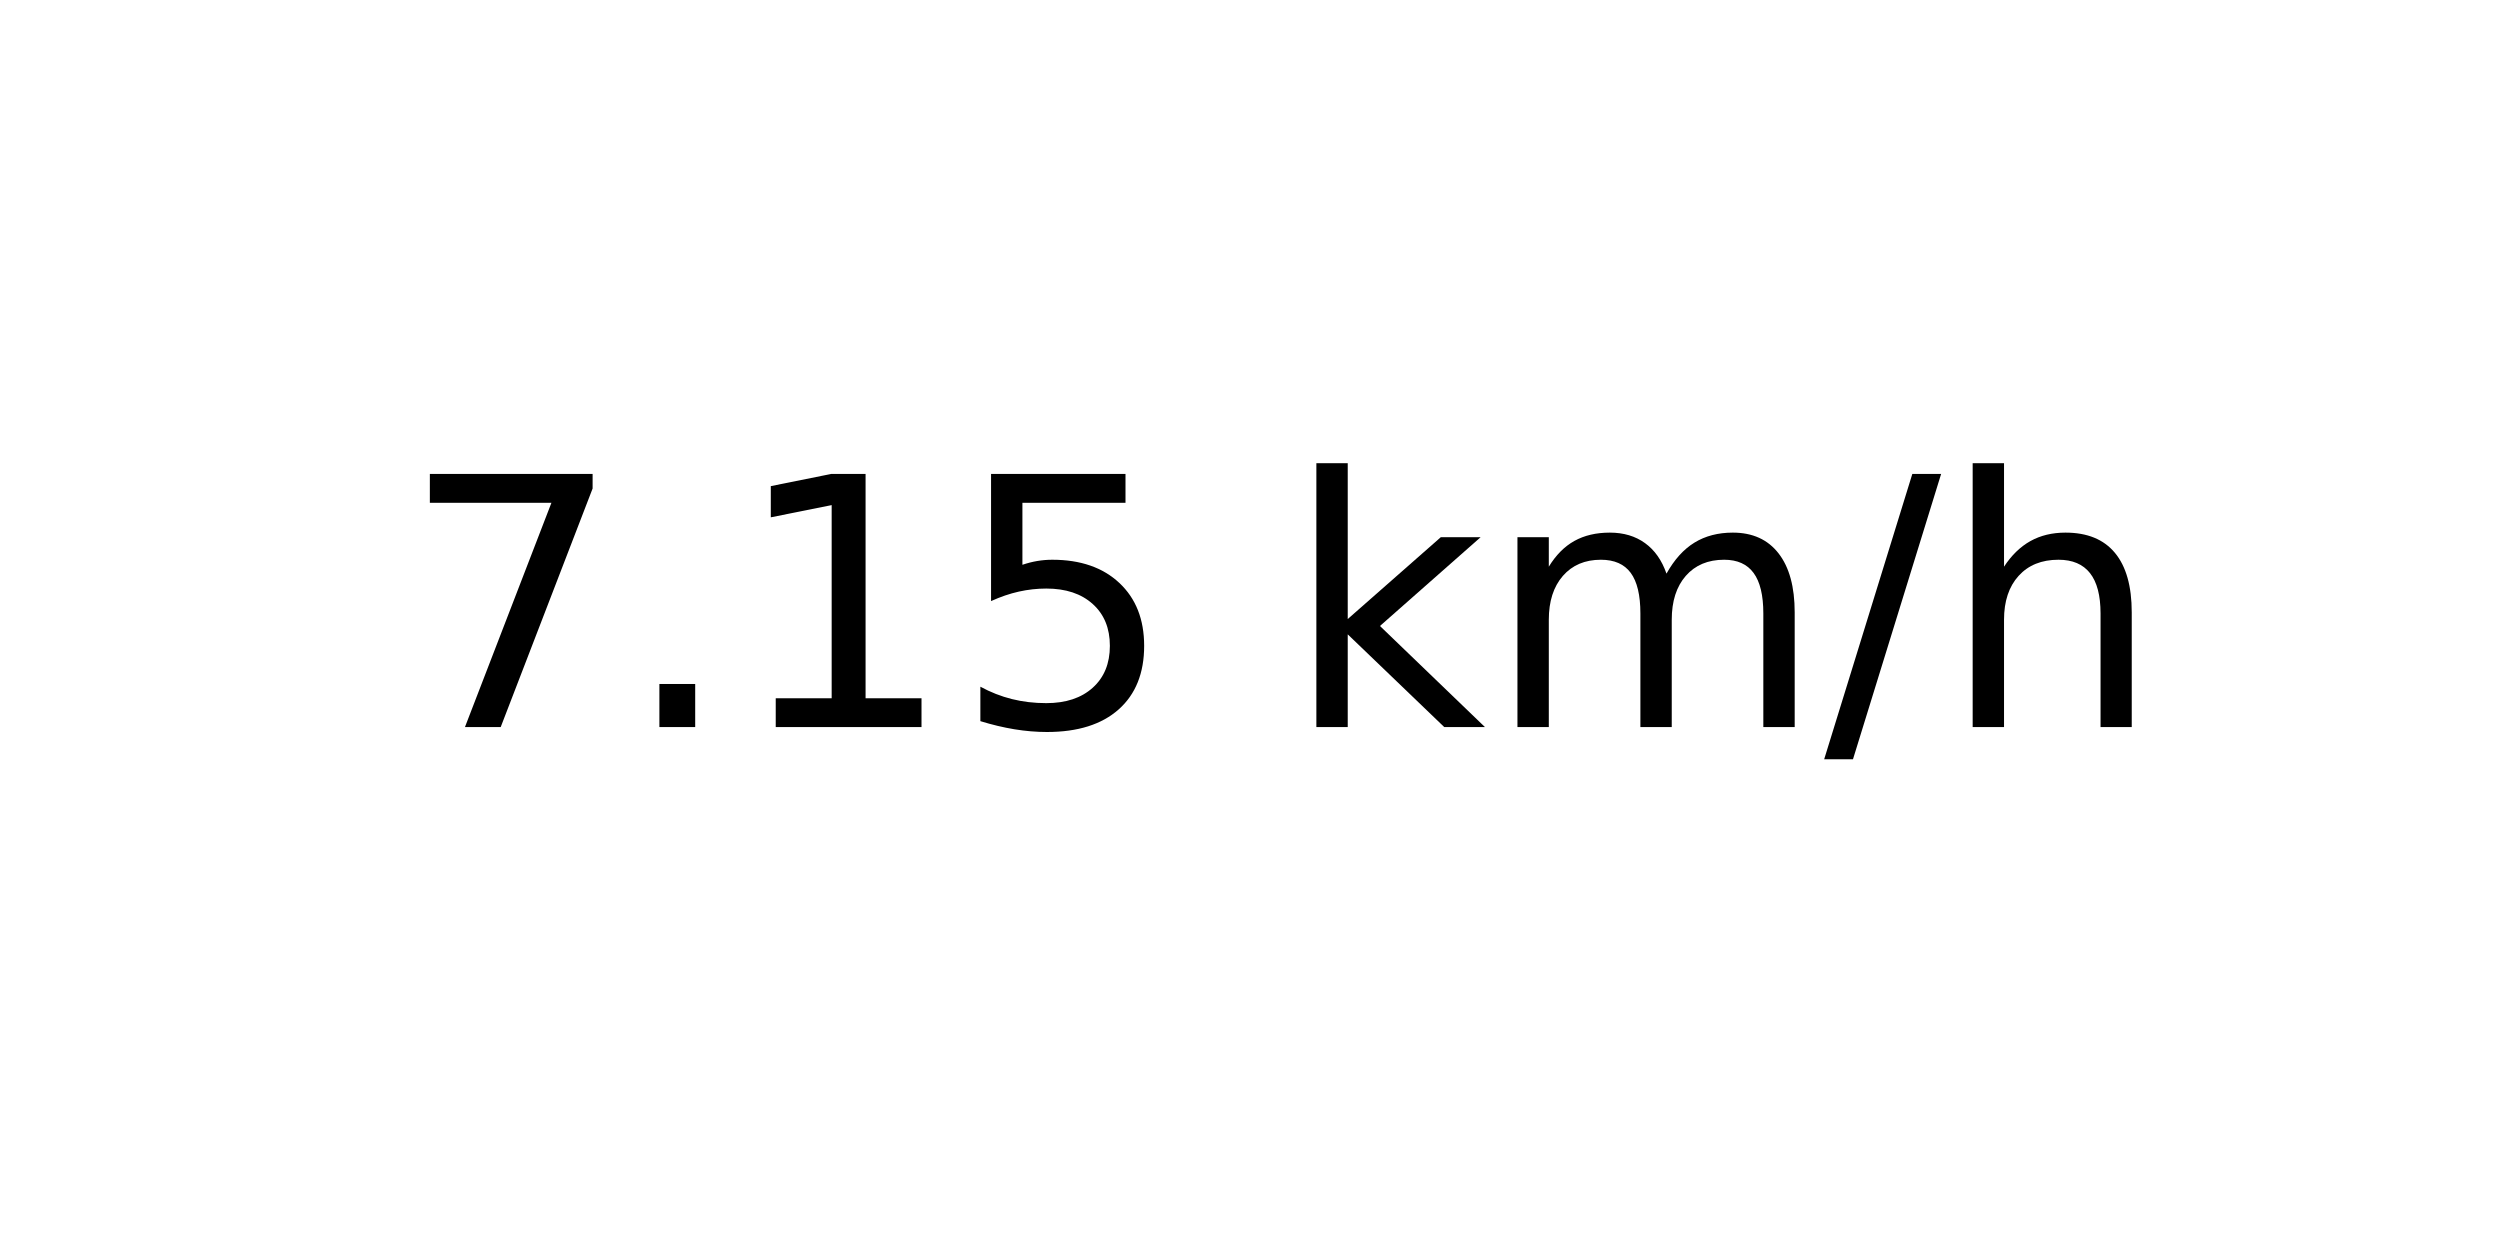
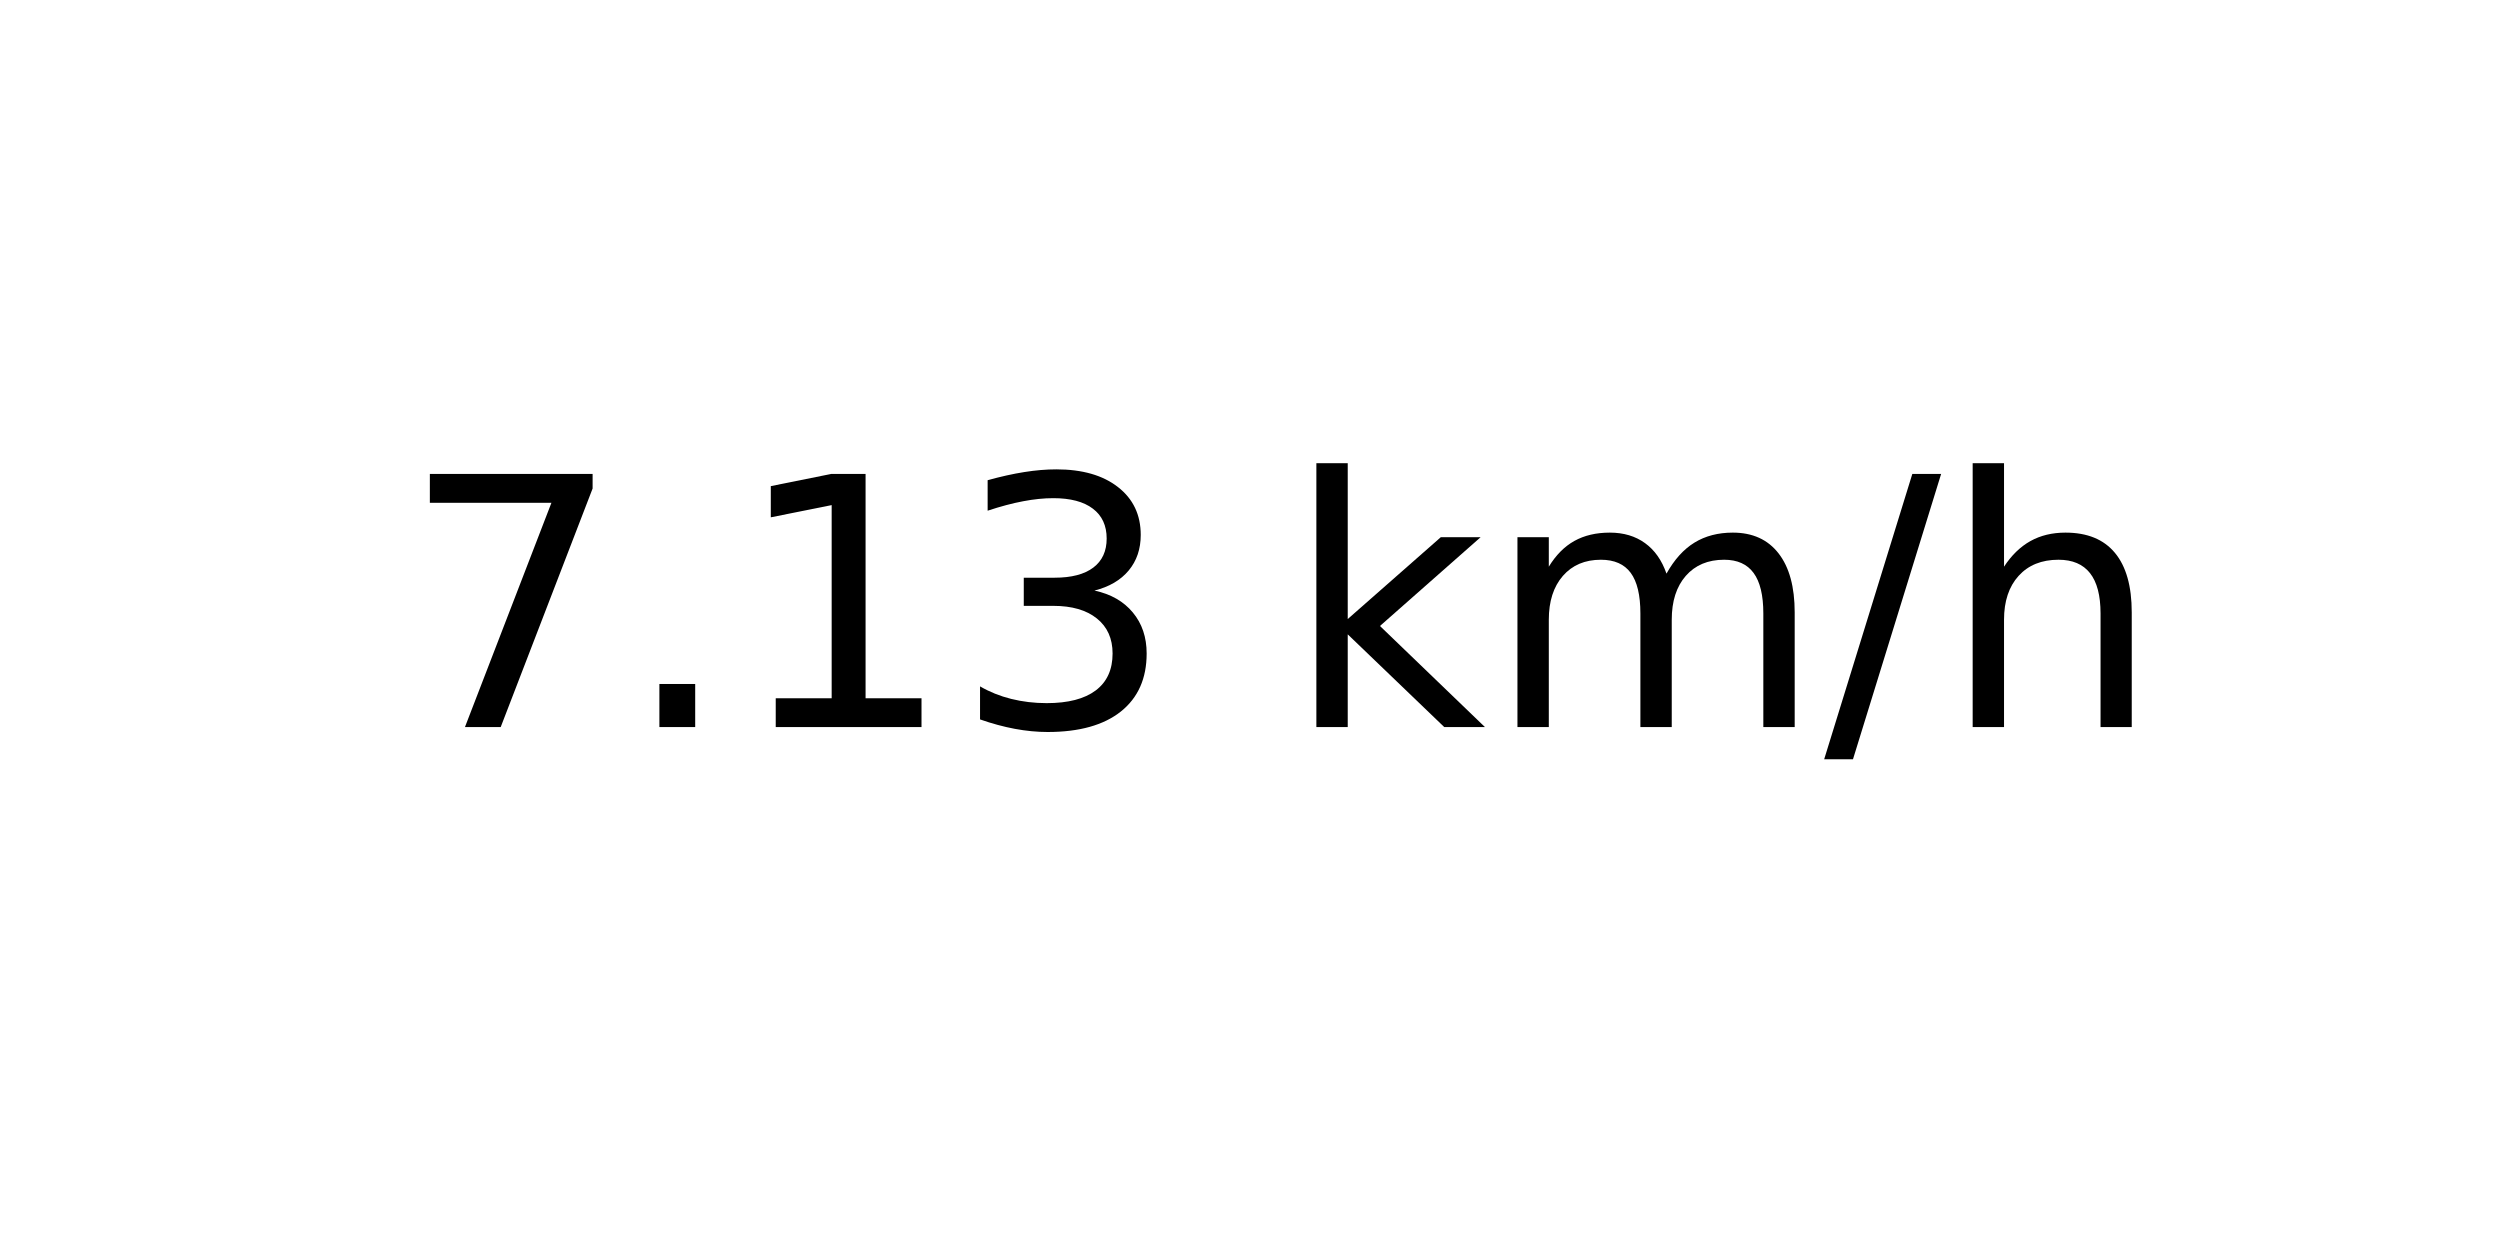
<svg xmlns="http://www.w3.org/2000/svg" xmlns:xlink="http://www.w3.org/1999/xlink" width="72pt" height="36pt" viewBox="0 0 72 36" version="1.1">
  <defs>
    <style type="text/css">*{stroke-linejoin: round; stroke-linecap: butt}</style>
  </defs>
  <g id="figure_1">
    <g id="axes_1">
      <g id="text_1">
        <g transform="translate(11.55937 20.93937) scale(0.1 -0.1)">
          <defs>
            <path id="DejaVuSans-37" d="M 525 4666  L 3525 4666  L 3525 4397  L 1831 0  L 1172 0  L 2766 4134  L 525 4134  L 525 4666  z " transform="scale(0.015625)" />
            <path id="DejaVuSans-2e" d="M 684 794  L 1344 794  L 1344 0  L 684 0  L 684 794  z " transform="scale(0.015625)" />
            <path id="DejaVuSans-31" d="M 794 531  L 1825 531  L 1825 4091  L 703 3866  L 703 4441  L 1819 4666  L 2450 4666  L 2450 531  L 3481 531  L 3481 0  L 794 0  L 794 531  z " transform="scale(0.015625)" />
-             <path id="DejaVuSans-35" d="M 691 4666  L 3169 4666  L 3169 4134  L 1269 4134  L 1269 2991  Q 1406 3038 1543 3061  Q 1681 3084 1819 3084  Q 2600 3084 3056 2656  Q 3513 2228 3513 1497  Q 3513 744 3044 326  Q 2575 -91 1722 -91  Q 1428 -91 1123 -41  Q 819 9 494 109  L 494 744  Q 775 591 1075 516  Q 1375 441 1709 441  Q 2250 441 2565 725  Q 2881 1009 2881 1497  Q 2881 1984 2565 2268  Q 2250 2553 1709 2553  Q 1456 2553 1204 2497  Q 953 2441 691 2322  L 691 4666  z " transform="scale(0.015625)" />
+             <path id="DejaVuSans-33" d="M 2597 2516  Q 3050 2419 3304 2112  Q 3559 1806 3559 1356  Q 3559 666 3084 287  Q 2609 -91 1734 -91  Q 1441 -91 1130 -33  Q 819 25 488 141  L 488 750  Q 750 597 1062 519  Q 1375 441 1716 441  Q 2309 441 2620 675  Q 2931 909 2931 1356  Q 2931 1769 2642 2001  Q 2353 2234 1838 2234  L 1294 2234  L 1294 2753  L 1863 2753  Q 2328 2753 2575 2939  Q 2822 3125 2822 3475  Q 2822 3834 2567 4026  Q 2313 4219 1838 4219  Q 1578 4219 1281 4162  Q 984 4106 628 3988  L 628 4550  Q 988 4650 1302 4700  Q 1616 4750 1894 4750  Q 2613 4750 3031 4423  Q 3450 4097 3450 3541  Q 3450 3153 3228 2886  Q 3006 2619 2597 2516  z " transform="scale(0.015625)" />
            <path id="DejaVuSans-20" transform="scale(0.015625)" />
            <path id="DejaVuSans-6b" d="M 581 4863  L 1159 4863  L 1159 1991  L 2875 3500  L 3609 3500  L 1753 1863  L 3688 0  L 2938 0  L 1159 1709  L 1159 0  L 581 0  L 581 4863  z " transform="scale(0.015625)" />
            <path id="DejaVuSans-6d" d="M 3328 2828  Q 3544 3216 3844 3400  Q 4144 3584 4550 3584  Q 5097 3584 5394 3201  Q 5691 2819 5691 2113  L 5691 0  L 5113 0  L 5113 2094  Q 5113 2597 4934 2840  Q 4756 3084 4391 3084  Q 3944 3084 3684 2787  Q 3425 2491 3425 1978  L 3425 0  L 2847 0  L 2847 2094  Q 2847 2600 2669 2842  Q 2491 3084 2119 3084  Q 1678 3084 1418 2786  Q 1159 2488 1159 1978  L 1159 0  L 581 0  L 581 3500  L 1159 3500  L 1159 2956  Q 1356 3278 1631 3431  Q 1906 3584 2284 3584  Q 2666 3584 2933 3390  Q 3200 3197 3328 2828  z " transform="scale(0.015625)" />
            <path id="DejaVuSans-2f" d="M 1625 4666  L 2156 4666  L 531 -594  L 0 -594  L 1625 4666  z " transform="scale(0.015625)" />
            <path id="DejaVuSans-68" d="M 3513 2113  L 3513 0  L 2938 0  L 2938 2094  Q 2938 2591 2744 2837  Q 2550 3084 2163 3084  Q 1697 3084 1428 2787  Q 1159 2491 1159 1978  L 1159 0  L 581 0  L 581 4863  L 1159 4863  L 1159 2956  Q 1366 3272 1645 3428  Q 1925 3584 2291 3584  Q 2894 3584 3203 3211  Q 3513 2838 3513 2113  z " transform="scale(0.015625)" />
          </defs>
          <use xlink:href="#DejaVuSans-37" />
          <use xlink:href="#DejaVuSans-2e" x="63.623" />
          <use xlink:href="#DejaVuSans-31" x="95.41" />
-           <use xlink:href="#DejaVuSans-35" x="159.033" />
+           <use xlink:href="#DejaVuSans-33" x="159.033" />
          <use xlink:href="#DejaVuSans-20" x="222.656" />
          <use xlink:href="#DejaVuSans-6b" x="254.443" />
          <use xlink:href="#DejaVuSans-6d" x="312.354" />
          <use xlink:href="#DejaVuSans-2f" x="409.766" />
          <use xlink:href="#DejaVuSans-68" x="443.457" />
        </g>
      </g>
    </g>
  </g>
</svg>
